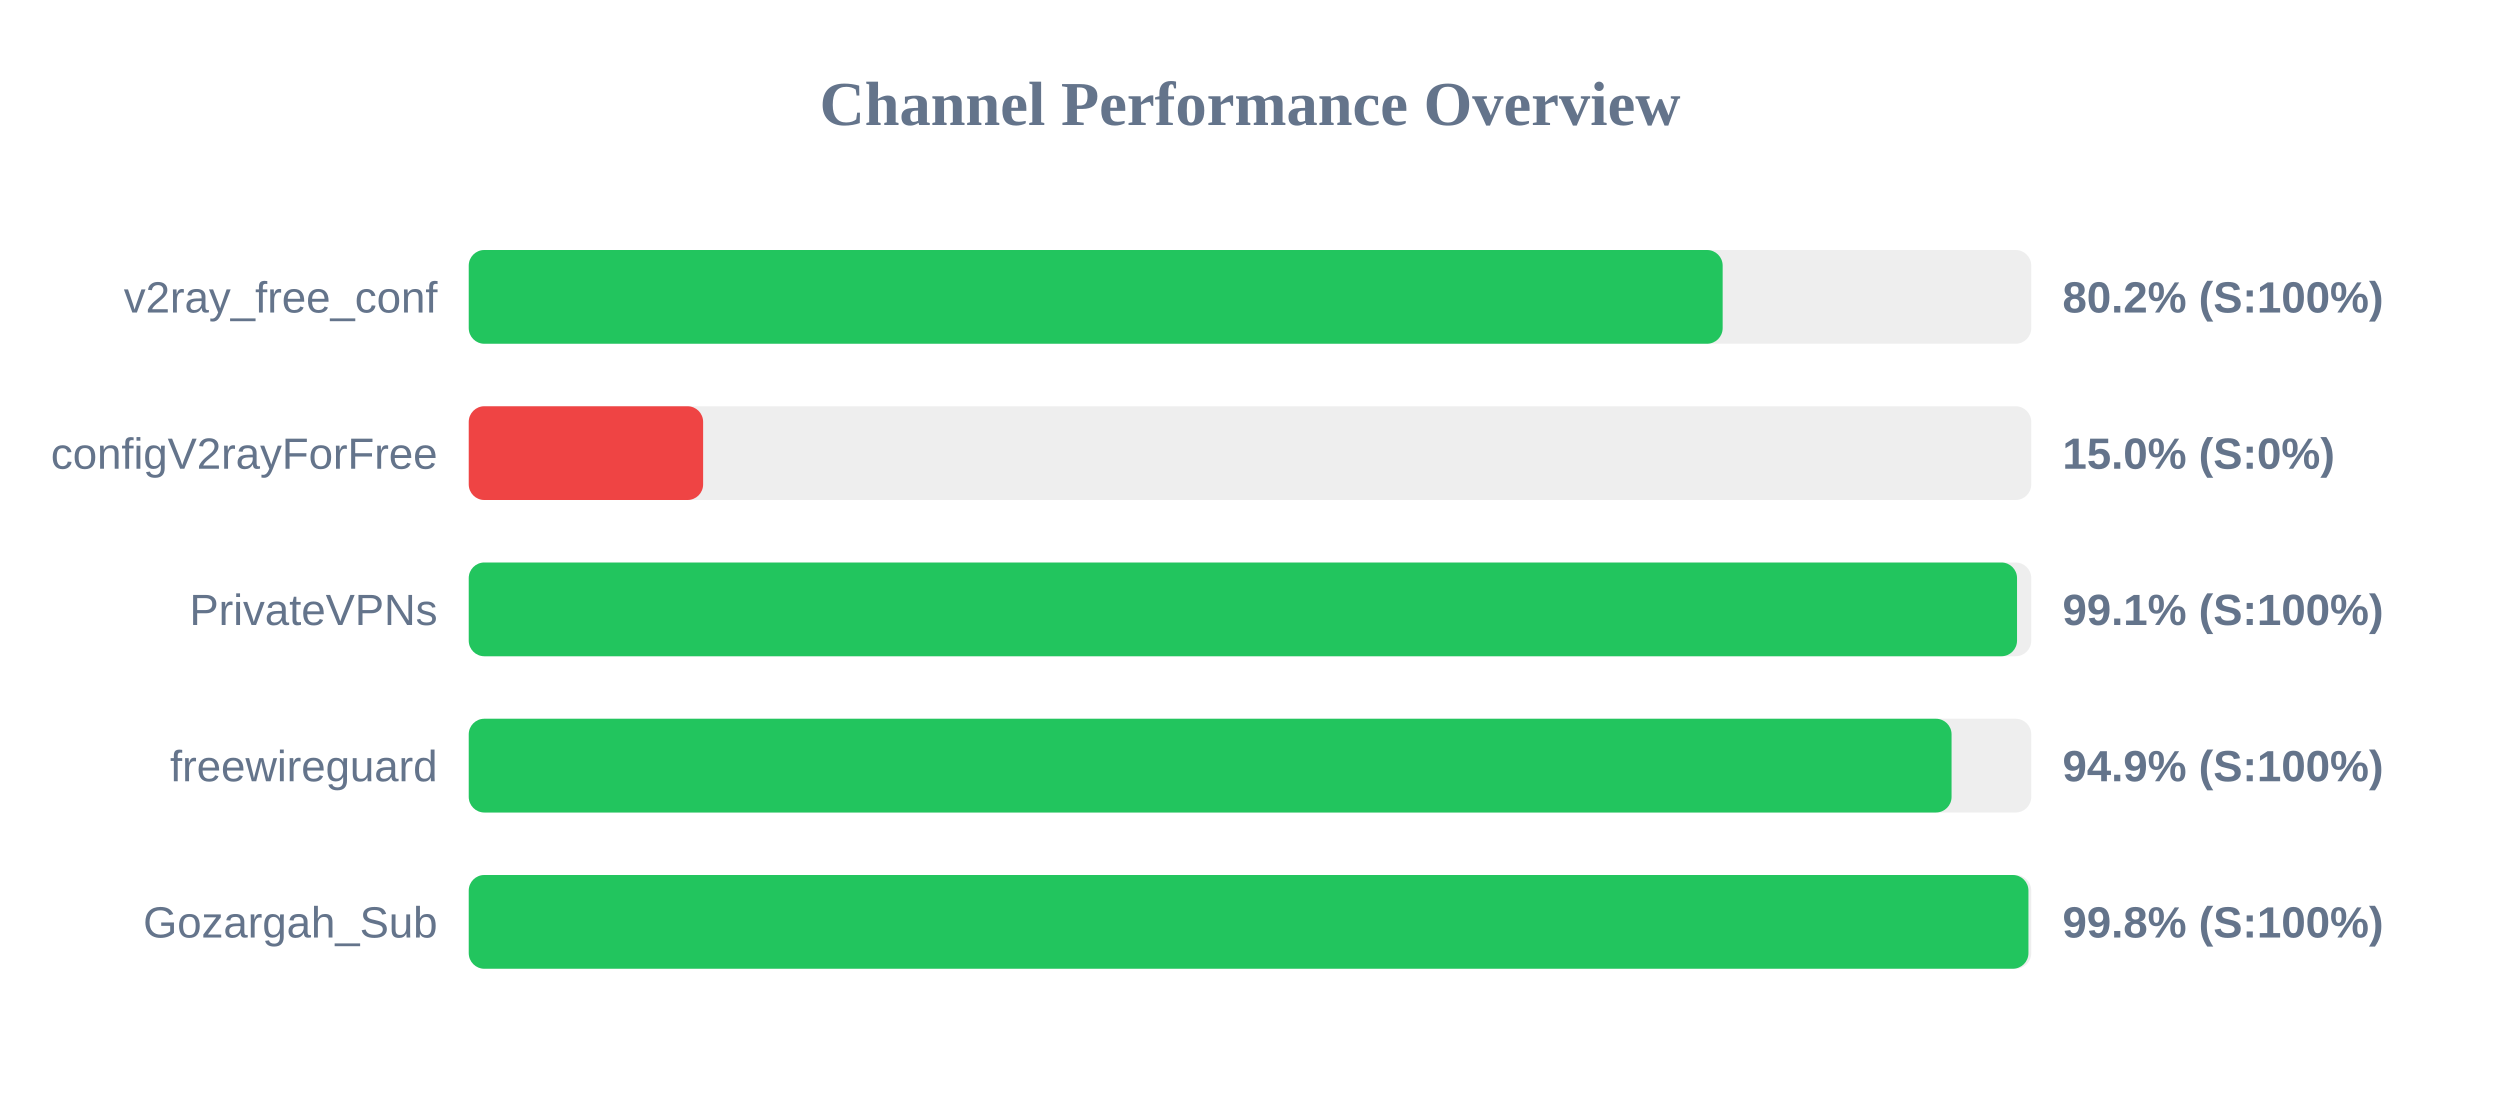
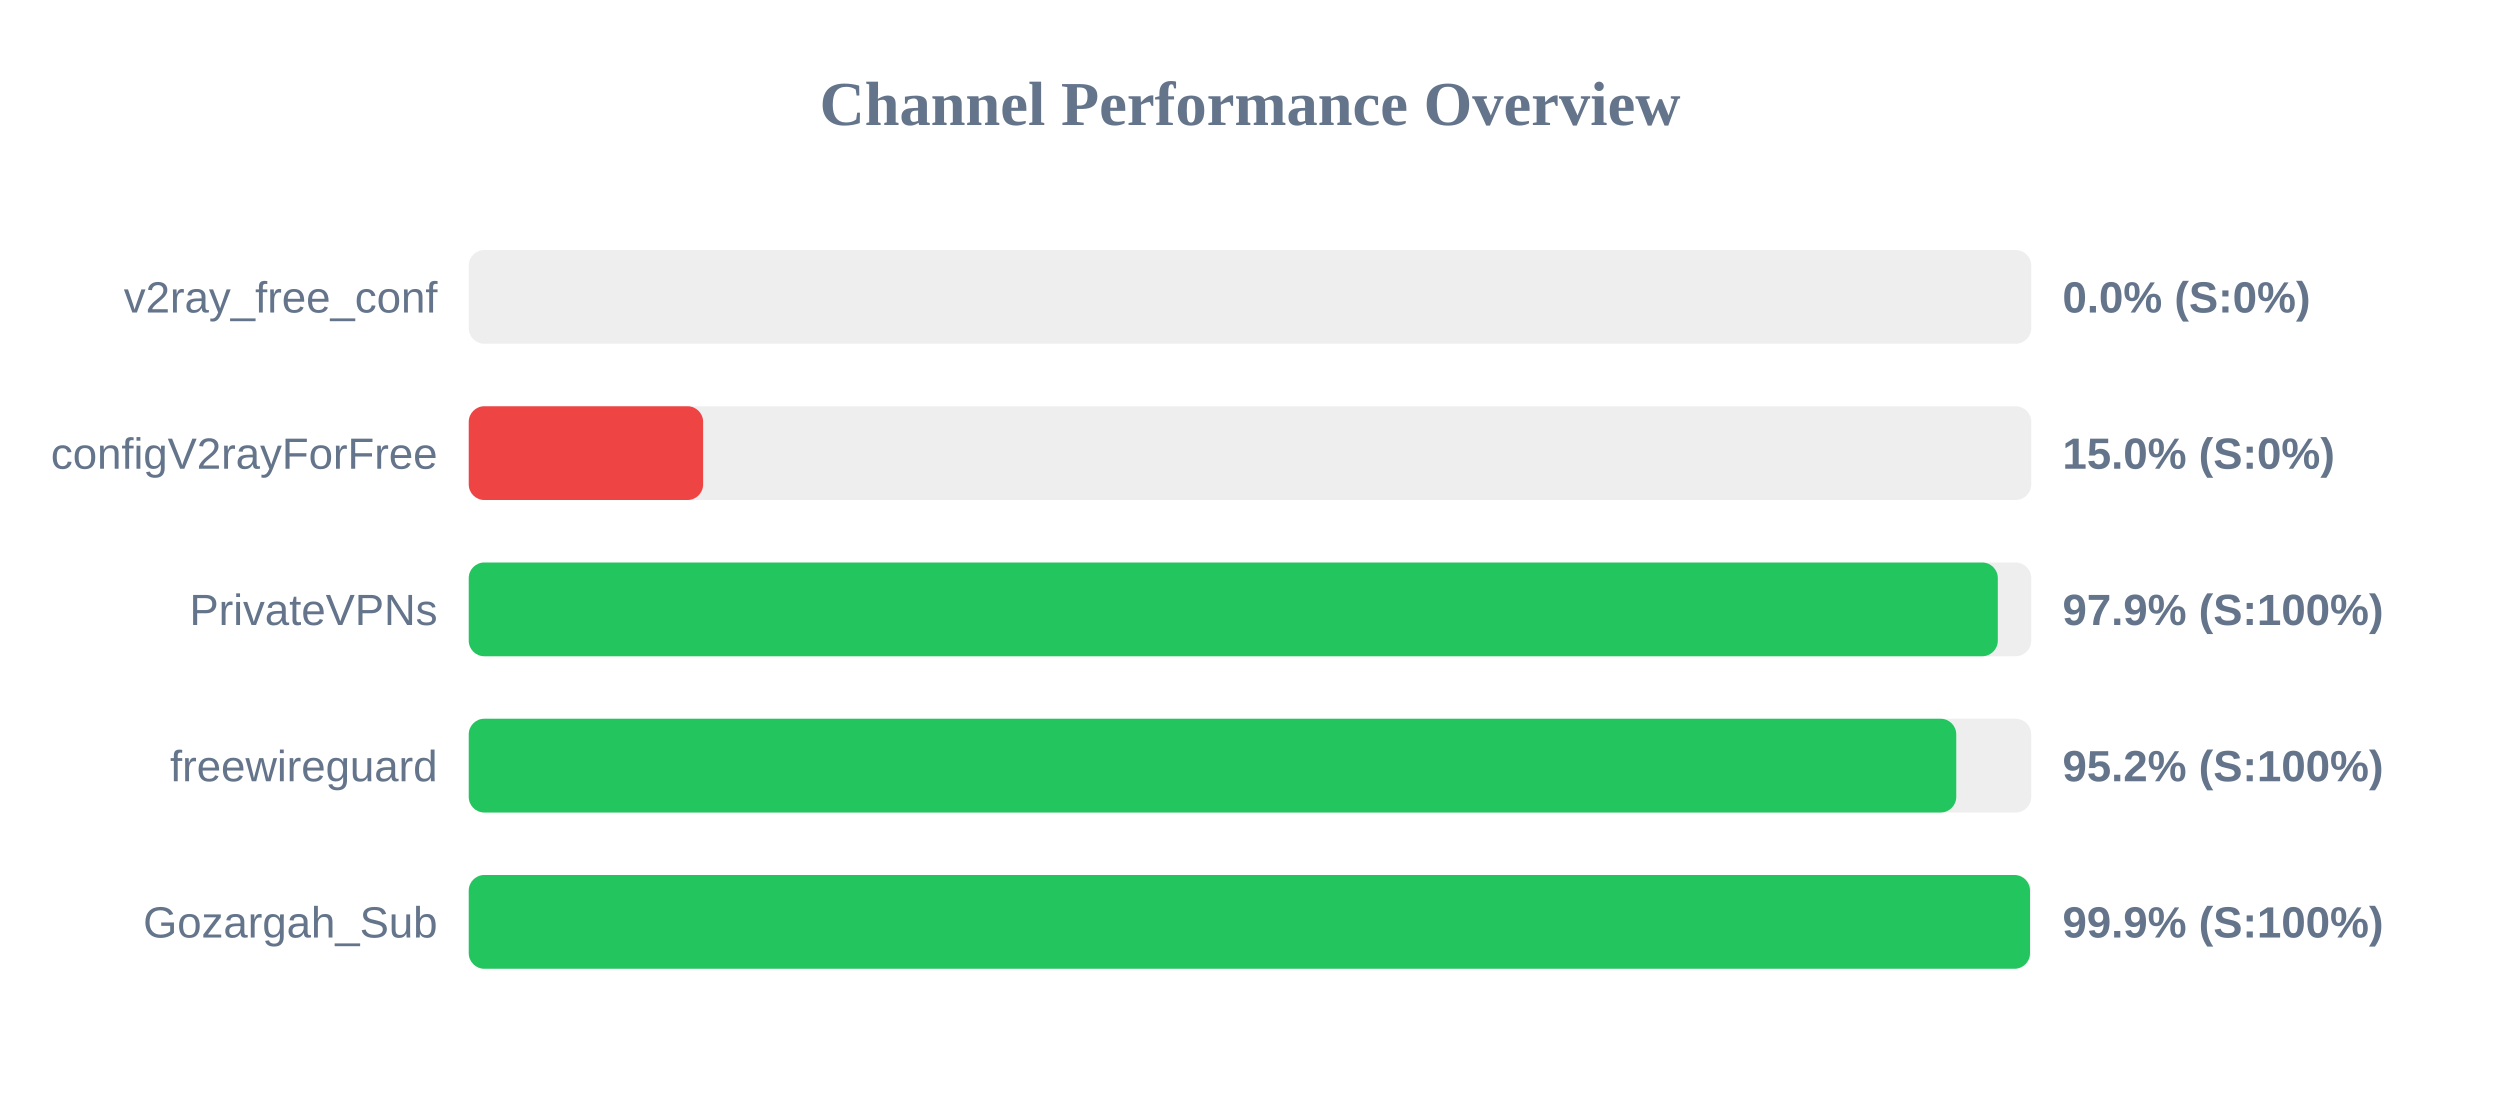
<svg xmlns="http://www.w3.org/2000/svg" width="800" height="350" version="1.1">
  <style>
        .row { font: 14px Arial; fill: #64748b; }
        .score { font: bold 14px Arial; fill: #64748b; }
    </style>
  <text x="400" y="40" text-anchor="middle" font-size="20px" font-weight="bold" fill="#64748b">Channel Performance Overview</text>
  <rect x="150" y="80" width="500" height="30" fill="#eee" rx="5" />
-   <rect x="150" y="80" width="401.25" height="30" fill="#22c55e" rx="5" />
+   <rect x="150" y="80" width="0.0" height="30" fill="#ef4444" rx="5" />
  <text x="140" y="100" text-anchor="end" class="row">v2ray_free_conf</text>
-   <text x="660" y="100" text-anchor="start" class="score">80.2% (S:100%)</text>
+   <text x="660" y="100" text-anchor="start" class="score">0.0% (S:0%)</text>
  <rect x="150" y="130" width="500" height="30" fill="#eee" rx="5" />
  <rect x="150" y="130" width="75.0" height="30" fill="#ef4444" rx="5" />
  <text x="140" y="150" text-anchor="end" class="row">configV2rayForFree</text>
  <text x="660" y="150" text-anchor="start" class="score">15.0% (S:0%)</text>
  <rect x="150" y="180" width="500" height="30" fill="#eee" rx="5" />
-   <rect x="150" y="180" width="495.45" height="30" fill="#22c55e" rx="5" />
+   <rect x="150" y="180" width="489.3" height="30" fill="#22c55e" rx="5" />
  <text x="140" y="200" text-anchor="end" class="row">PrivateVPNs</text>
-   <text x="660" y="200" text-anchor="start" class="score">99.1% (S:100%)</text>
+   <text x="660" y="200" text-anchor="start" class="score">97.9% (S:100%)</text>
  <rect x="150" y="230" width="500" height="30" fill="#eee" rx="5" />
-   <rect x="150" y="230" width="474.5" height="30" fill="#22c55e" rx="5" />
+   <rect x="150" y="230" width="476.0" height="30" fill="#22c55e" rx="5" />
  <text x="140" y="250" text-anchor="end" class="row">freewireguard</text>
-   <text x="660" y="250" text-anchor="start" class="score">94.9% (S:100%)</text>
+   <text x="660" y="250" text-anchor="start" class="score">95.2% (S:100%)</text>
  <rect x="150" y="280" width="500" height="30" fill="#eee" rx="5" />
-   <rect x="150" y="280" width="499.1" height="30" fill="#22c55e" rx="5" />
+   <rect x="150" y="280" width="499.6" height="30" fill="#22c55e" rx="5" />
  <text x="140" y="300" text-anchor="end" class="row">Gozargah_Sub</text>
-   <text x="660" y="300" text-anchor="start" class="score">99.8% (S:100%)</text>
+   <text x="660" y="300" text-anchor="start" class="score">99.9% (S:100%)</text>
</svg>
